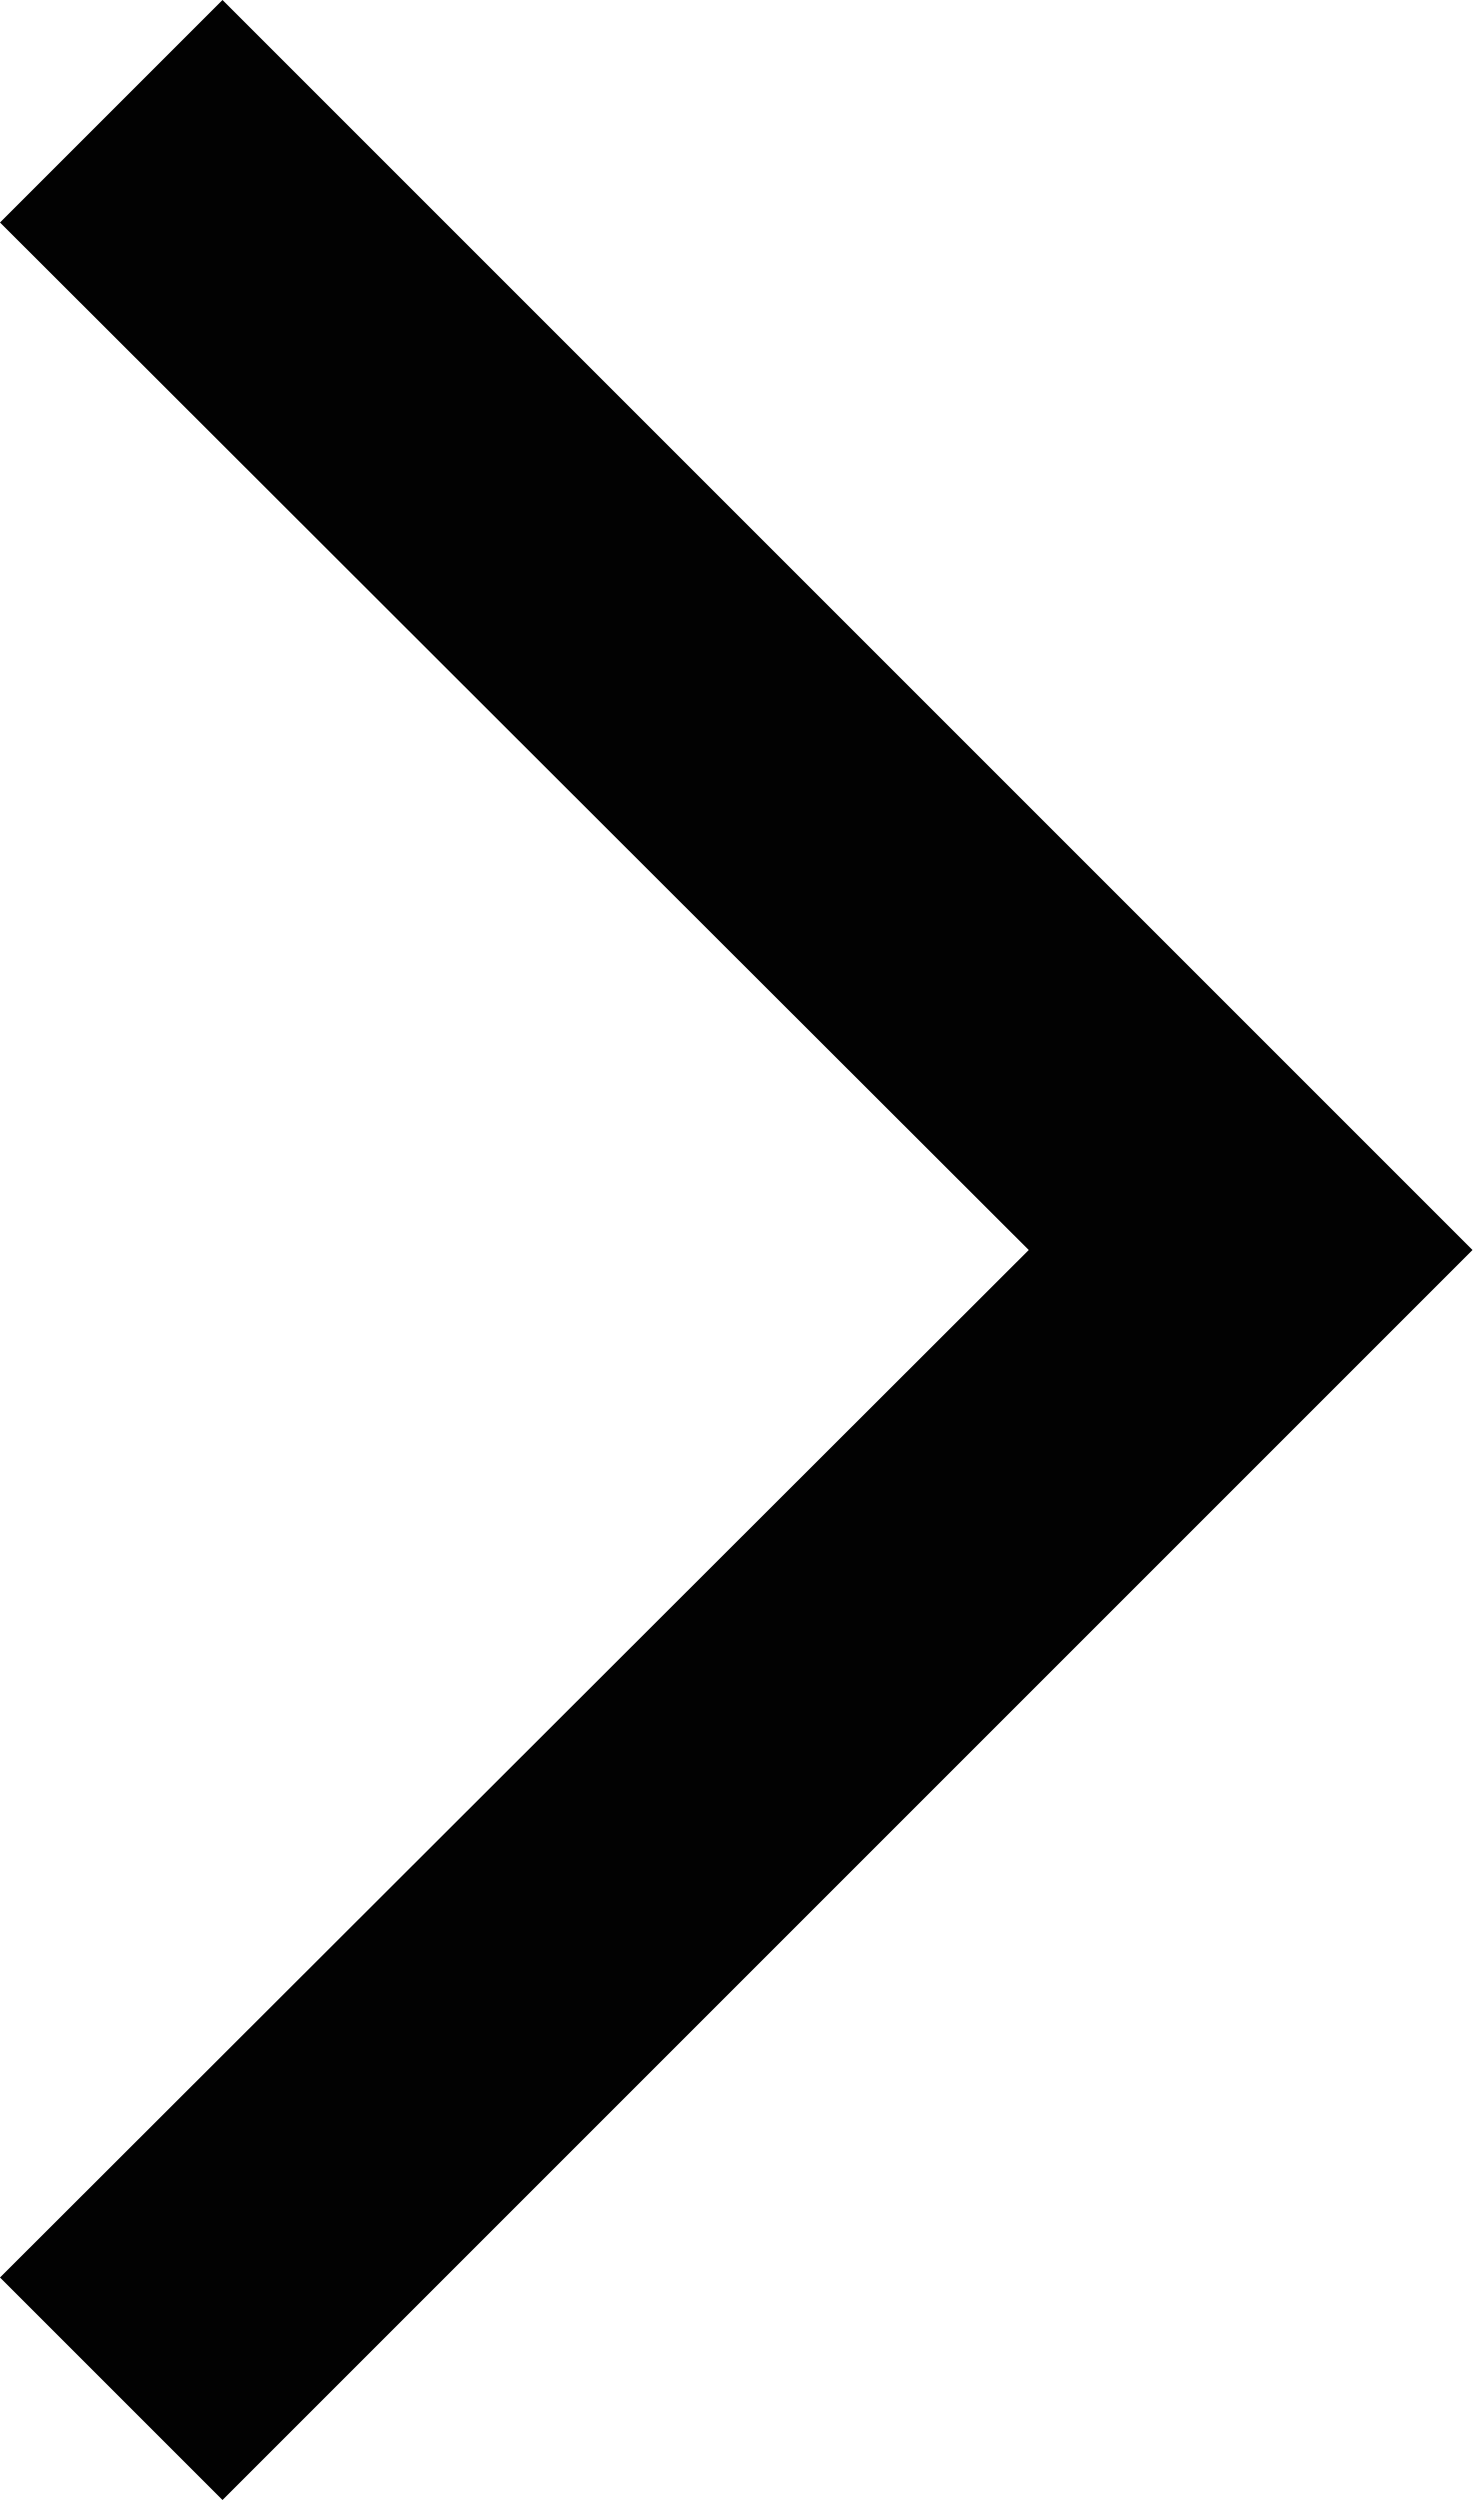
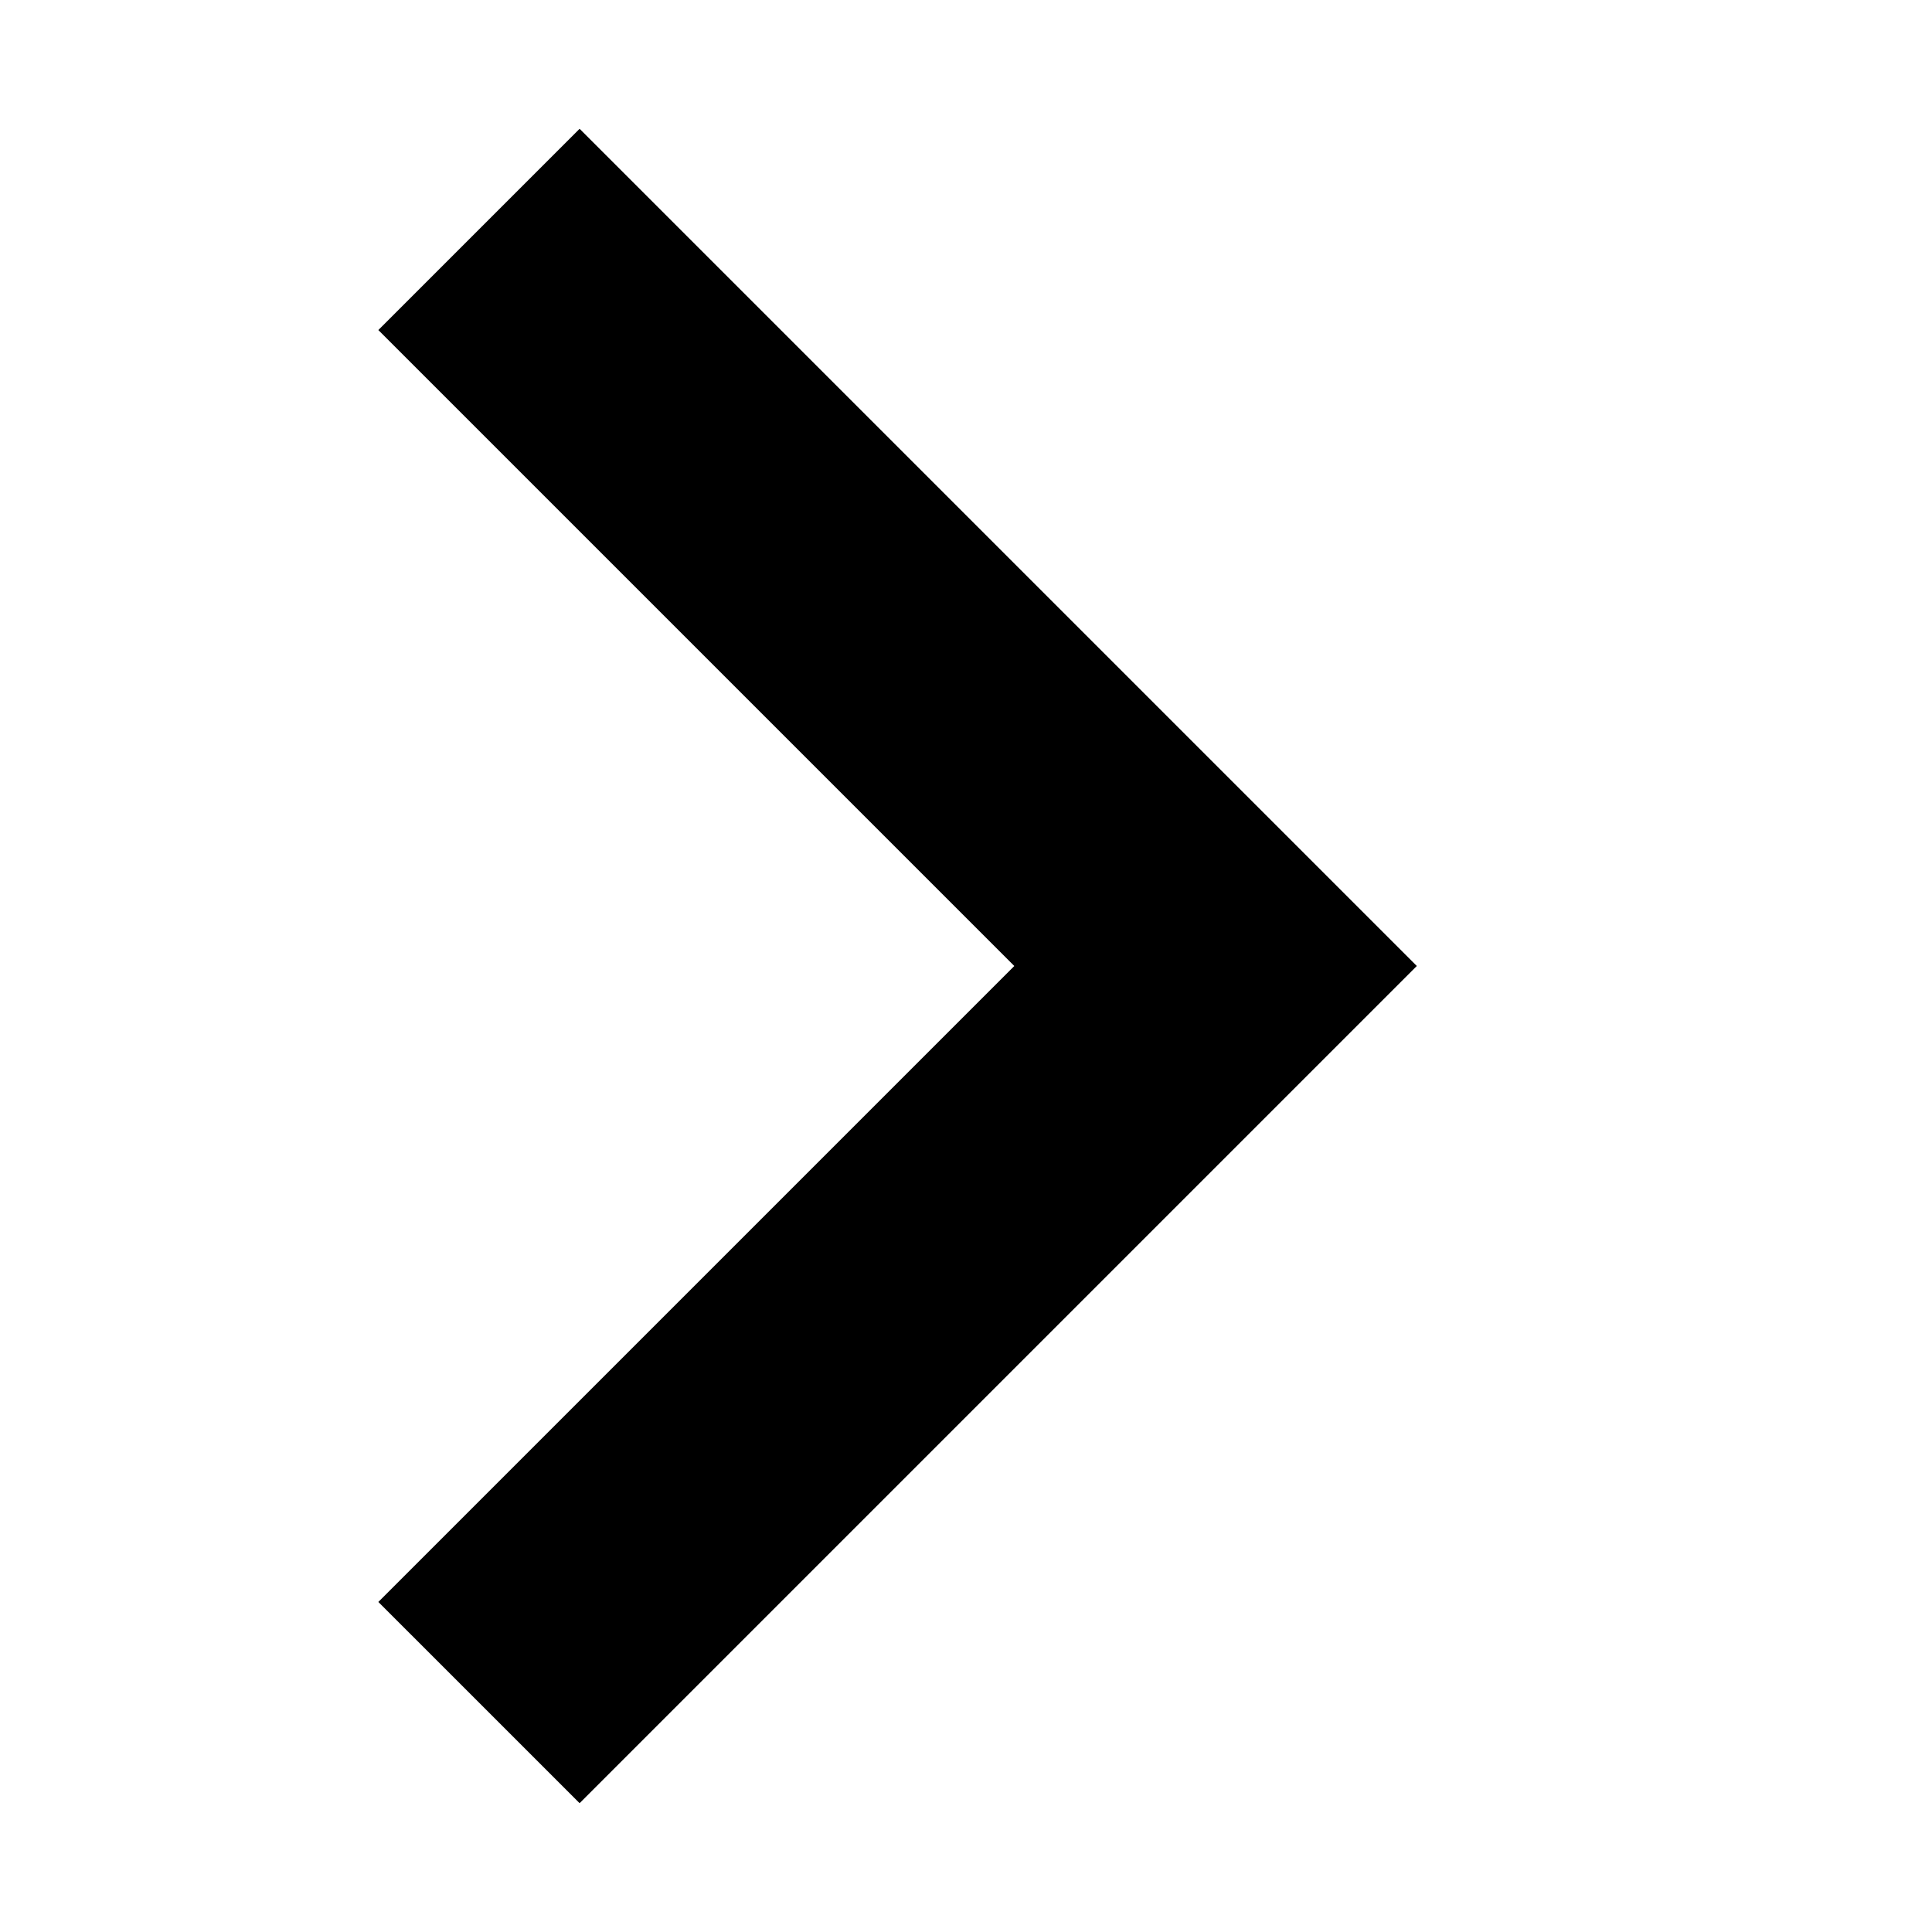
- <svg xmlns="http://www.w3.org/2000/svg" id="Layer_1" data-name="Layer 1" viewBox="0 0 11.78 20">
-   <defs>
-     <style>
-       .cls-1 {
-         fill: #020202;
-       }
-     </style>
-   </defs>
-   <path class="cls-1" d="M1.78,20l-1.78-1.78L8.23,10,0,1.78,1.78,0,11.78,10,1.78,20Z" />
+ <svg xmlns="http://www.w3.org/2000/svg" height="20px" viewBox="0 -960 960 960" width="20px" fill="#000">
+   <path d="M288-64 188-164l316-316-316-316 100-100 416 416L288-64Z" />
</svg>
